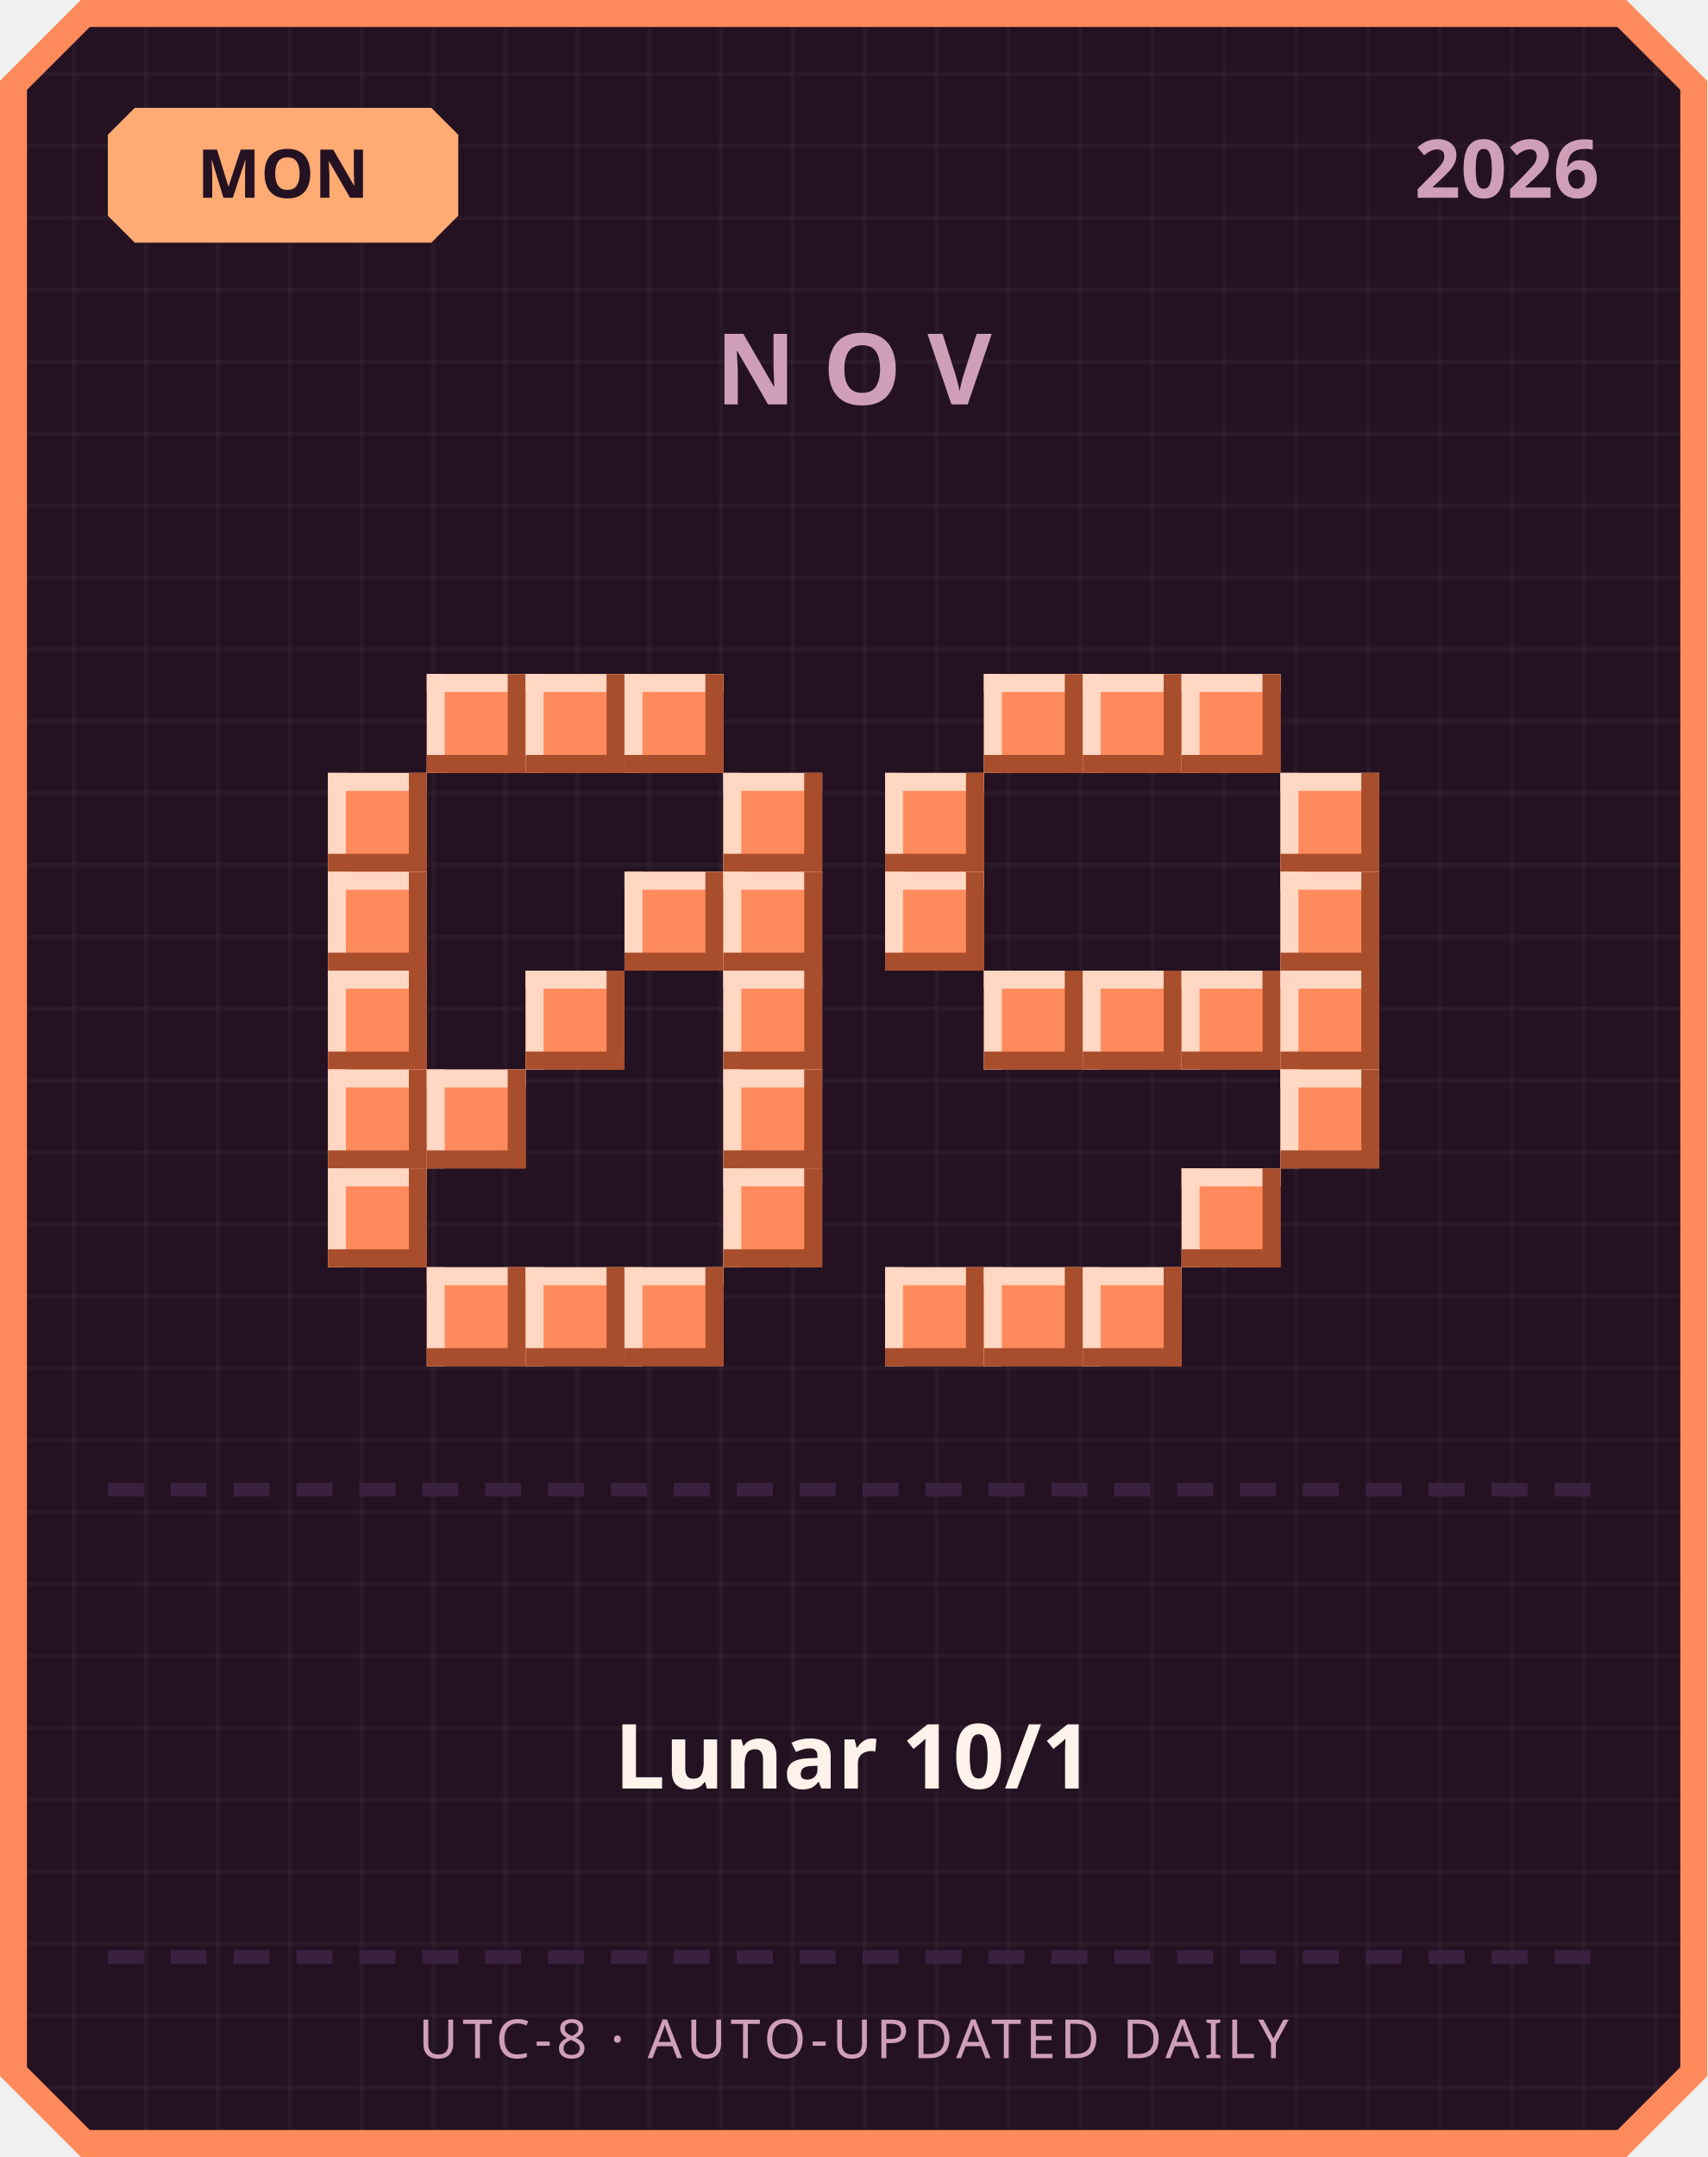
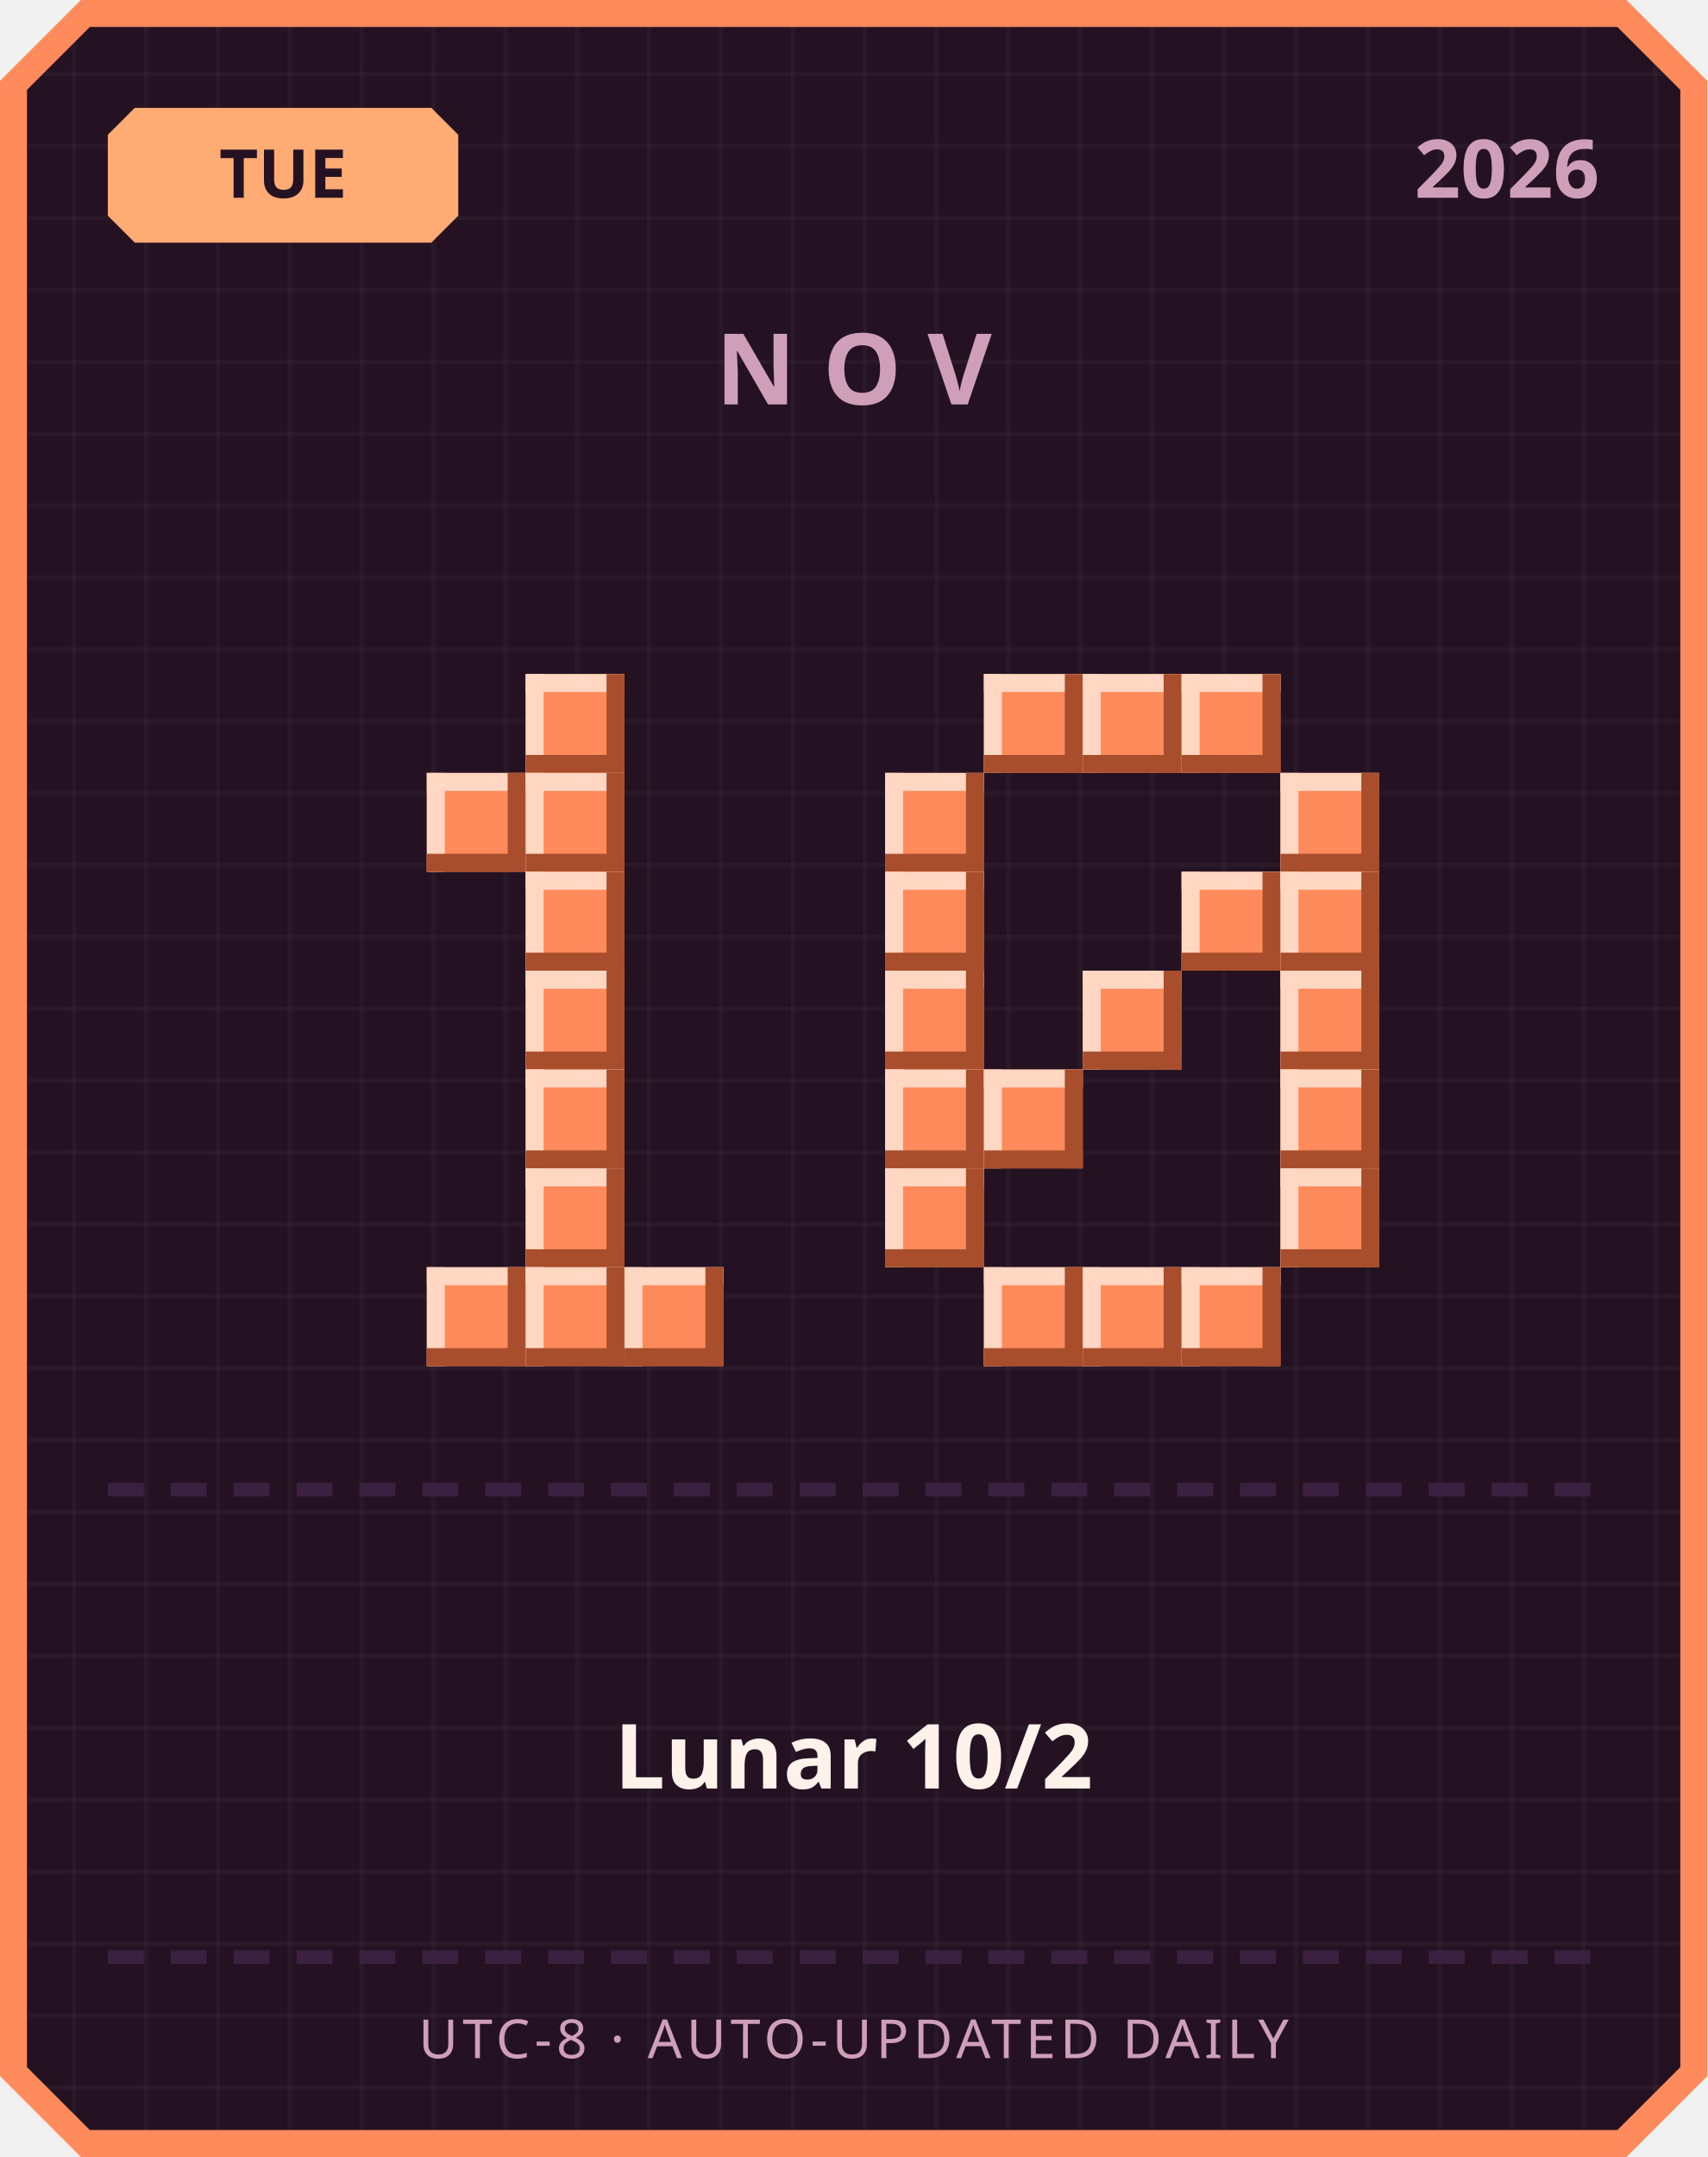
<svg xmlns="http://www.w3.org/2000/svg" width="380" height="480" viewBox="0 0 380 480">
  <defs>
    <pattern id="grid" width="16" height="16" patternUnits="userSpaceOnUse">
      <rect width="16" height="16" fill="#241222" />
      <rect width="1" height="16" fill="#ffffff" opacity="0.03" />
      <rect width="16" height="1" fill="#ffffff" opacity="0.03" />
    </pattern>
  </defs>
  <path d="M 18,0 L 362,0 L 380,18 L 380,462 L 362,480 L 18,480 L 0,462 L 0,18 Z" fill="#ff8a5c" />
  <path d="M 20,6 L 360,6 L 374,20 L 374,460 L 360,474 L 20,474 L 6,460 L 6,20 Z" fill="url(#grid)" />
  <path d="M 30,24 L 96,24 L 102,30 L 102,48 L 96,54 L 30,54 L 24,48 L 24,30 Z" fill="#ffab73" />
-   <text x="63" y="44" text-anchor="middle" font-family="'Segoe UI', sans-serif" font-size="15" font-weight="700" fill="#241222">MON</text>
+   <text x="63" y="44" text-anchor="middle" font-family="'Segoe UI', sans-serif" font-size="15" font-weight="700" fill="#241222">TUE</text>
  <text x="356" y="44" text-anchor="end" font-family="'Segoe UI', sans-serif" font-size="18" font-weight="700" fill="#cf9fb8">2026</text>
  <text x="190" y="90" text-anchor="middle" font-family="'Segoe UI', sans-serif" font-size="22" font-weight="700" letter-spacing="6" fill="#cf9fb8">NOV</text>
-   <rect x="95" y="150" width="22" height="22" fill="#ff8a5c" />
-   <rect x="95" y="150" width="22" height="4" fill="#ffd7c2" />
-   <rect x="95" y="150" width="4" height="22" fill="#ffd7c2" />
-   <rect x="95" y="168" width="22" height="4" fill="#a84e2c" />
-   <rect x="113" y="150" width="4" height="22" fill="#a84e2c" />
  <rect x="117" y="150" width="22" height="22" fill="#ff8a5c" />
  <rect x="117" y="150" width="22" height="4" fill="#ffd7c2" />
  <rect x="117" y="150" width="4" height="22" fill="#ffd7c2" />
  <rect x="117" y="168" width="22" height="4" fill="#a84e2c" />
  <rect x="135" y="150" width="4" height="22" fill="#a84e2c" />
-   <rect x="139" y="150" width="22" height="22" fill="#ff8a5c" />
-   <rect x="139" y="150" width="22" height="4" fill="#ffd7c2" />
-   <rect x="139" y="150" width="4" height="22" fill="#ffd7c2" />
-   <rect x="139" y="168" width="22" height="4" fill="#a84e2c" />
-   <rect x="157" y="150" width="4" height="22" fill="#a84e2c" />
-   <rect x="73" y="172" width="22" height="22" fill="#ff8a5c" />
-   <rect x="73" y="172" width="22" height="4" fill="#ffd7c2" />
-   <rect x="73" y="172" width="4" height="22" fill="#ffd7c2" />
-   <rect x="73" y="190" width="22" height="4" fill="#a84e2c" />
-   <rect x="91" y="172" width="4" height="22" fill="#a84e2c" />
-   <rect x="161" y="172" width="22" height="22" fill="#ff8a5c" />
-   <rect x="161" y="172" width="22" height="4" fill="#ffd7c2" />
-   <rect x="161" y="172" width="4" height="22" fill="#ffd7c2" />
-   <rect x="161" y="190" width="22" height="4" fill="#a84e2c" />
-   <rect x="179" y="172" width="4" height="22" fill="#a84e2c" />
-   <rect x="73" y="194" width="22" height="22" fill="#ff8a5c" />
-   <rect x="73" y="194" width="22" height="4" fill="#ffd7c2" />
-   <rect x="73" y="194" width="4" height="22" fill="#ffd7c2" />
-   <rect x="73" y="212" width="22" height="4" fill="#a84e2c" />
-   <rect x="91" y="194" width="4" height="22" fill="#a84e2c" />
-   <rect x="139" y="194" width="22" height="22" fill="#ff8a5c" />
-   <rect x="139" y="194" width="22" height="4" fill="#ffd7c2" />
-   <rect x="139" y="194" width="4" height="22" fill="#ffd7c2" />
-   <rect x="139" y="212" width="22" height="4" fill="#a84e2c" />
-   <rect x="157" y="194" width="4" height="22" fill="#a84e2c" />
-   <rect x="161" y="194" width="22" height="22" fill="#ff8a5c" />
-   <rect x="161" y="194" width="22" height="4" fill="#ffd7c2" />
-   <rect x="161" y="194" width="4" height="22" fill="#ffd7c2" />
-   <rect x="161" y="212" width="22" height="4" fill="#a84e2c" />
-   <rect x="179" y="194" width="4" height="22" fill="#a84e2c" />
-   <rect x="73" y="216" width="22" height="22" fill="#ff8a5c" />
-   <rect x="73" y="216" width="22" height="4" fill="#ffd7c2" />
-   <rect x="73" y="216" width="4" height="22" fill="#ffd7c2" />
-   <rect x="73" y="234" width="22" height="4" fill="#a84e2c" />
-   <rect x="91" y="216" width="4" height="22" fill="#a84e2c" />
+   <rect x="95" y="172" width="22" height="22" fill="#ff8a5c" />
+   <rect x="95" y="172" width="22" height="4" fill="#ffd7c2" />
+   <rect x="95" y="172" width="4" height="22" fill="#ffd7c2" />
+   <rect x="95" y="190" width="22" height="4" fill="#a84e2c" />
+   <rect x="113" y="172" width="4" height="22" fill="#a84e2c" />
+   <rect x="117" y="172" width="22" height="22" fill="#ff8a5c" />
+   <rect x="117" y="172" width="22" height="4" fill="#ffd7c2" />
+   <rect x="117" y="172" width="4" height="22" fill="#ffd7c2" />
+   <rect x="117" y="190" width="22" height="4" fill="#a84e2c" />
+   <rect x="135" y="172" width="4" height="22" fill="#a84e2c" />
+   <rect x="117" y="194" width="22" height="22" fill="#ff8a5c" />
+   <rect x="117" y="194" width="22" height="4" fill="#ffd7c2" />
+   <rect x="117" y="194" width="4" height="22" fill="#ffd7c2" />
+   <rect x="117" y="212" width="22" height="4" fill="#a84e2c" />
+   <rect x="135" y="194" width="4" height="22" fill="#a84e2c" />
  <rect x="117" y="216" width="22" height="22" fill="#ff8a5c" />
  <rect x="117" y="216" width="22" height="4" fill="#ffd7c2" />
  <rect x="117" y="216" width="4" height="22" fill="#ffd7c2" />
  <rect x="117" y="234" width="22" height="4" fill="#a84e2c" />
  <rect x="135" y="216" width="4" height="22" fill="#a84e2c" />
-   <rect x="161" y="216" width="22" height="22" fill="#ff8a5c" />
-   <rect x="161" y="216" width="22" height="4" fill="#ffd7c2" />
-   <rect x="161" y="216" width="4" height="22" fill="#ffd7c2" />
-   <rect x="161" y="234" width="22" height="4" fill="#a84e2c" />
-   <rect x="179" y="216" width="4" height="22" fill="#a84e2c" />
-   <rect x="73" y="238" width="22" height="22" fill="#ff8a5c" />
-   <rect x="73" y="238" width="22" height="4" fill="#ffd7c2" />
-   <rect x="73" y="238" width="4" height="22" fill="#ffd7c2" />
-   <rect x="73" y="256" width="22" height="4" fill="#a84e2c" />
-   <rect x="91" y="238" width="4" height="22" fill="#a84e2c" />
-   <rect x="95" y="238" width="22" height="22" fill="#ff8a5c" />
-   <rect x="95" y="238" width="22" height="4" fill="#ffd7c2" />
-   <rect x="95" y="238" width="4" height="22" fill="#ffd7c2" />
-   <rect x="95" y="256" width="22" height="4" fill="#a84e2c" />
-   <rect x="113" y="238" width="4" height="22" fill="#a84e2c" />
-   <rect x="161" y="238" width="22" height="22" fill="#ff8a5c" />
-   <rect x="161" y="238" width="22" height="4" fill="#ffd7c2" />
-   <rect x="161" y="238" width="4" height="22" fill="#ffd7c2" />
-   <rect x="161" y="256" width="22" height="4" fill="#a84e2c" />
-   <rect x="179" y="238" width="4" height="22" fill="#a84e2c" />
-   <rect x="73" y="260" width="22" height="22" fill="#ff8a5c" />
-   <rect x="73" y="260" width="22" height="4" fill="#ffd7c2" />
-   <rect x="73" y="260" width="4" height="22" fill="#ffd7c2" />
-   <rect x="73" y="278" width="22" height="4" fill="#a84e2c" />
-   <rect x="91" y="260" width="4" height="22" fill="#a84e2c" />
-   <rect x="161" y="260" width="22" height="22" fill="#ff8a5c" />
-   <rect x="161" y="260" width="22" height="4" fill="#ffd7c2" />
-   <rect x="161" y="260" width="4" height="22" fill="#ffd7c2" />
-   <rect x="161" y="278" width="22" height="4" fill="#a84e2c" />
-   <rect x="179" y="260" width="4" height="22" fill="#a84e2c" />
+   <rect x="117" y="238" width="22" height="22" fill="#ff8a5c" />
+   <rect x="117" y="238" width="22" height="4" fill="#ffd7c2" />
+   <rect x="117" y="238" width="4" height="22" fill="#ffd7c2" />
+   <rect x="117" y="256" width="22" height="4" fill="#a84e2c" />
+   <rect x="135" y="238" width="4" height="22" fill="#a84e2c" />
+   <rect x="117" y="260" width="22" height="22" fill="#ff8a5c" />
+   <rect x="117" y="260" width="22" height="4" fill="#ffd7c2" />
+   <rect x="117" y="260" width="4" height="22" fill="#ffd7c2" />
+   <rect x="117" y="278" width="22" height="4" fill="#a84e2c" />
+   <rect x="135" y="260" width="4" height="22" fill="#a84e2c" />
  <rect x="95" y="282" width="22" height="22" fill="#ff8a5c" />
  <rect x="95" y="282" width="22" height="4" fill="#ffd7c2" />
  <rect x="95" y="282" width="4" height="22" fill="#ffd7c2" />
  <rect x="95" y="300" width="22" height="4" fill="#a84e2c" />
  <rect x="113" y="282" width="4" height="22" fill="#a84e2c" />
  <rect x="117" y="282" width="22" height="22" fill="#ff8a5c" />
  <rect x="117" y="282" width="22" height="4" fill="#ffd7c2" />
  <rect x="117" y="282" width="4" height="22" fill="#ffd7c2" />
  <rect x="117" y="300" width="22" height="4" fill="#a84e2c" />
  <rect x="135" y="282" width="4" height="22" fill="#a84e2c" />
  <rect x="139" y="282" width="22" height="22" fill="#ff8a5c" />
  <rect x="139" y="282" width="22" height="4" fill="#ffd7c2" />
  <rect x="139" y="282" width="4" height="22" fill="#ffd7c2" />
  <rect x="139" y="300" width="22" height="4" fill="#a84e2c" />
  <rect x="157" y="282" width="4" height="22" fill="#a84e2c" />
  <rect x="219" y="150" width="22" height="22" fill="#ff8a5c" />
  <rect x="219" y="150" width="22" height="4" fill="#ffd7c2" />
  <rect x="219" y="150" width="4" height="22" fill="#ffd7c2" />
  <rect x="219" y="168" width="22" height="4" fill="#a84e2c" />
  <rect x="237" y="150" width="4" height="22" fill="#a84e2c" />
  <rect x="241" y="150" width="22" height="22" fill="#ff8a5c" />
  <rect x="241" y="150" width="22" height="4" fill="#ffd7c2" />
  <rect x="241" y="150" width="4" height="22" fill="#ffd7c2" />
  <rect x="241" y="168" width="22" height="4" fill="#a84e2c" />
  <rect x="259" y="150" width="4" height="22" fill="#a84e2c" />
  <rect x="263" y="150" width="22" height="22" fill="#ff8a5c" />
  <rect x="263" y="150" width="22" height="4" fill="#ffd7c2" />
  <rect x="263" y="150" width="4" height="22" fill="#ffd7c2" />
  <rect x="263" y="168" width="22" height="4" fill="#a84e2c" />
  <rect x="281" y="150" width="4" height="22" fill="#a84e2c" />
  <rect x="197" y="172" width="22" height="22" fill="#ff8a5c" />
  <rect x="197" y="172" width="22" height="4" fill="#ffd7c2" />
  <rect x="197" y="172" width="4" height="22" fill="#ffd7c2" />
  <rect x="197" y="190" width="22" height="4" fill="#a84e2c" />
  <rect x="215" y="172" width="4" height="22" fill="#a84e2c" />
  <rect x="285" y="172" width="22" height="22" fill="#ff8a5c" />
  <rect x="285" y="172" width="22" height="4" fill="#ffd7c2" />
  <rect x="285" y="172" width="4" height="22" fill="#ffd7c2" />
  <rect x="285" y="190" width="22" height="4" fill="#a84e2c" />
  <rect x="303" y="172" width="4" height="22" fill="#a84e2c" />
  <rect x="197" y="194" width="22" height="22" fill="#ff8a5c" />
  <rect x="197" y="194" width="22" height="4" fill="#ffd7c2" />
  <rect x="197" y="194" width="4" height="22" fill="#ffd7c2" />
  <rect x="197" y="212" width="22" height="4" fill="#a84e2c" />
  <rect x="215" y="194" width="4" height="22" fill="#a84e2c" />
+   <rect x="263" y="194" width="22" height="22" fill="#ff8a5c" />
+   <rect x="263" y="194" width="22" height="4" fill="#ffd7c2" />
+   <rect x="263" y="194" width="4" height="22" fill="#ffd7c2" />
+   <rect x="263" y="212" width="22" height="4" fill="#a84e2c" />
+   <rect x="281" y="194" width="4" height="22" fill="#a84e2c" />
  <rect x="285" y="194" width="22" height="22" fill="#ff8a5c" />
  <rect x="285" y="194" width="22" height="4" fill="#ffd7c2" />
  <rect x="285" y="194" width="4" height="22" fill="#ffd7c2" />
  <rect x="285" y="212" width="22" height="4" fill="#a84e2c" />
  <rect x="303" y="194" width="4" height="22" fill="#a84e2c" />
-   <rect x="219" y="216" width="22" height="22" fill="#ff8a5c" />
-   <rect x="219" y="216" width="22" height="4" fill="#ffd7c2" />
-   <rect x="219" y="216" width="4" height="22" fill="#ffd7c2" />
-   <rect x="219" y="234" width="22" height="4" fill="#a84e2c" />
-   <rect x="237" y="216" width="4" height="22" fill="#a84e2c" />
+   <rect x="197" y="216" width="22" height="22" fill="#ff8a5c" />
+   <rect x="197" y="216" width="22" height="4" fill="#ffd7c2" />
+   <rect x="197" y="216" width="4" height="22" fill="#ffd7c2" />
+   <rect x="197" y="234" width="22" height="4" fill="#a84e2c" />
+   <rect x="215" y="216" width="4" height="22" fill="#a84e2c" />
  <rect x="241" y="216" width="22" height="22" fill="#ff8a5c" />
  <rect x="241" y="216" width="22" height="4" fill="#ffd7c2" />
  <rect x="241" y="216" width="4" height="22" fill="#ffd7c2" />
  <rect x="241" y="234" width="22" height="4" fill="#a84e2c" />
  <rect x="259" y="216" width="4" height="22" fill="#a84e2c" />
-   <rect x="263" y="216" width="22" height="22" fill="#ff8a5c" />
-   <rect x="263" y="216" width="22" height="4" fill="#ffd7c2" />
-   <rect x="263" y="216" width="4" height="22" fill="#ffd7c2" />
-   <rect x="263" y="234" width="22" height="4" fill="#a84e2c" />
-   <rect x="281" y="216" width="4" height="22" fill="#a84e2c" />
  <rect x="285" y="216" width="22" height="22" fill="#ff8a5c" />
  <rect x="285" y="216" width="22" height="4" fill="#ffd7c2" />
  <rect x="285" y="216" width="4" height="22" fill="#ffd7c2" />
  <rect x="285" y="234" width="22" height="4" fill="#a84e2c" />
  <rect x="303" y="216" width="4" height="22" fill="#a84e2c" />
+   <rect x="197" y="238" width="22" height="22" fill="#ff8a5c" />
+   <rect x="197" y="238" width="22" height="4" fill="#ffd7c2" />
+   <rect x="197" y="238" width="4" height="22" fill="#ffd7c2" />
+   <rect x="197" y="256" width="22" height="4" fill="#a84e2c" />
+   <rect x="215" y="238" width="4" height="22" fill="#a84e2c" />
+   <rect x="219" y="238" width="22" height="22" fill="#ff8a5c" />
+   <rect x="219" y="238" width="22" height="4" fill="#ffd7c2" />
+   <rect x="219" y="238" width="4" height="22" fill="#ffd7c2" />
+   <rect x="219" y="256" width="22" height="4" fill="#a84e2c" />
+   <rect x="237" y="238" width="4" height="22" fill="#a84e2c" />
  <rect x="285" y="238" width="22" height="22" fill="#ff8a5c" />
  <rect x="285" y="238" width="22" height="4" fill="#ffd7c2" />
  <rect x="285" y="238" width="4" height="22" fill="#ffd7c2" />
  <rect x="285" y="256" width="22" height="4" fill="#a84e2c" />
  <rect x="303" y="238" width="4" height="22" fill="#a84e2c" />
-   <rect x="263" y="260" width="22" height="22" fill="#ff8a5c" />
-   <rect x="263" y="260" width="22" height="4" fill="#ffd7c2" />
-   <rect x="263" y="260" width="4" height="22" fill="#ffd7c2" />
-   <rect x="263" y="278" width="22" height="4" fill="#a84e2c" />
-   <rect x="281" y="260" width="4" height="22" fill="#a84e2c" />
-   <rect x="197" y="282" width="22" height="22" fill="#ff8a5c" />
-   <rect x="197" y="282" width="22" height="4" fill="#ffd7c2" />
-   <rect x="197" y="282" width="4" height="22" fill="#ffd7c2" />
-   <rect x="197" y="300" width="22" height="4" fill="#a84e2c" />
-   <rect x="215" y="282" width="4" height="22" fill="#a84e2c" />
+   <rect x="197" y="260" width="22" height="22" fill="#ff8a5c" />
+   <rect x="197" y="260" width="22" height="4" fill="#ffd7c2" />
+   <rect x="197" y="260" width="4" height="22" fill="#ffd7c2" />
+   <rect x="197" y="278" width="22" height="4" fill="#a84e2c" />
+   <rect x="215" y="260" width="4" height="22" fill="#a84e2c" />
+   <rect x="285" y="260" width="22" height="22" fill="#ff8a5c" />
+   <rect x="285" y="260" width="22" height="4" fill="#ffd7c2" />
+   <rect x="285" y="260" width="4" height="22" fill="#ffd7c2" />
+   <rect x="285" y="278" width="22" height="4" fill="#a84e2c" />
+   <rect x="303" y="260" width="4" height="22" fill="#a84e2c" />
  <rect x="219" y="282" width="22" height="22" fill="#ff8a5c" />
  <rect x="219" y="282" width="22" height="4" fill="#ffd7c2" />
  <rect x="219" y="282" width="4" height="22" fill="#ffd7c2" />
  <rect x="219" y="300" width="22" height="4" fill="#a84e2c" />
  <rect x="237" y="282" width="4" height="22" fill="#a84e2c" />
  <rect x="241" y="282" width="22" height="22" fill="#ff8a5c" />
  <rect x="241" y="282" width="22" height="4" fill="#ffd7c2" />
  <rect x="241" y="282" width="4" height="22" fill="#ffd7c2" />
  <rect x="241" y="300" width="22" height="4" fill="#a84e2c" />
  <rect x="259" y="282" width="4" height="22" fill="#a84e2c" />
+   <rect x="263" y="282" width="22" height="22" fill="#ff8a5c" />
+   <rect x="263" y="282" width="22" height="4" fill="#ffd7c2" />
+   <rect x="263" y="282" width="4" height="22" fill="#ffd7c2" />
+   <rect x="263" y="300" width="22" height="4" fill="#a84e2c" />
+   <rect x="281" y="282" width="4" height="22" fill="#a84e2c" />
  <rect x="24" y="330" width="8" height="3" fill="#3b2140" />
  <rect x="38" y="330" width="8" height="3" fill="#3b2140" />
  <rect x="52" y="330" width="8" height="3" fill="#3b2140" />
  <rect x="66" y="330" width="8" height="3" fill="#3b2140" />
  <rect x="80" y="330" width="8" height="3" fill="#3b2140" />
  <rect x="94" y="330" width="8" height="3" fill="#3b2140" />
  <rect x="108" y="330" width="8" height="3" fill="#3b2140" />
  <rect x="122" y="330" width="8" height="3" fill="#3b2140" />
  <rect x="136" y="330" width="8" height="3" fill="#3b2140" />
  <rect x="150" y="330" width="8" height="3" fill="#3b2140" />
  <rect x="164" y="330" width="8" height="3" fill="#3b2140" />
  <rect x="178" y="330" width="8" height="3" fill="#3b2140" />
  <rect x="192" y="330" width="8" height="3" fill="#3b2140" />
  <rect x="206" y="330" width="8" height="3" fill="#3b2140" />
  <rect x="220" y="330" width="8" height="3" fill="#3b2140" />
  <rect x="234" y="330" width="8" height="3" fill="#3b2140" />
  <rect x="248" y="330" width="8" height="3" fill="#3b2140" />
  <rect x="262" y="330" width="8" height="3" fill="#3b2140" />
  <rect x="276" y="330" width="8" height="3" fill="#3b2140" />
  <rect x="290" y="330" width="8" height="3" fill="#3b2140" />
  <rect x="304" y="330" width="8" height="3" fill="#3b2140" />
  <rect x="318" y="330" width="8" height="3" fill="#3b2140" />
  <rect x="332" y="330" width="8" height="3" fill="#3b2140" />
  <rect x="346" y="330" width="8" height="3" fill="#3b2140" />
-   <text x="190" y="398" text-anchor="middle" font-family="'Segoe UI', 'Microsoft JhengHei', sans-serif" font-size="20" font-weight="700" fill="#fff2eb">Lunar 10/1</text>
+   <text x="190" y="398" text-anchor="middle" font-family="'Segoe UI', 'Microsoft JhengHei', sans-serif" font-size="20" font-weight="700" fill="#fff2eb">Lunar 10/2</text>
  <rect x="24" y="434" width="8" height="3" fill="#3b2140" />
  <rect x="38" y="434" width="8" height="3" fill="#3b2140" />
  <rect x="52" y="434" width="8" height="3" fill="#3b2140" />
  <rect x="66" y="434" width="8" height="3" fill="#3b2140" />
  <rect x="80" y="434" width="8" height="3" fill="#3b2140" />
  <rect x="94" y="434" width="8" height="3" fill="#3b2140" />
  <rect x="108" y="434" width="8" height="3" fill="#3b2140" />
  <rect x="122" y="434" width="8" height="3" fill="#3b2140" />
  <rect x="136" y="434" width="8" height="3" fill="#3b2140" />
  <rect x="150" y="434" width="8" height="3" fill="#3b2140" />
  <rect x="164" y="434" width="8" height="3" fill="#3b2140" />
  <rect x="178" y="434" width="8" height="3" fill="#3b2140" />
  <rect x="192" y="434" width="8" height="3" fill="#3b2140" />
  <rect x="206" y="434" width="8" height="3" fill="#3b2140" />
  <rect x="220" y="434" width="8" height="3" fill="#3b2140" />
  <rect x="234" y="434" width="8" height="3" fill="#3b2140" />
  <rect x="248" y="434" width="8" height="3" fill="#3b2140" />
  <rect x="262" y="434" width="8" height="3" fill="#3b2140" />
  <rect x="276" y="434" width="8" height="3" fill="#3b2140" />
  <rect x="290" y="434" width="8" height="3" fill="#3b2140" />
  <rect x="304" y="434" width="8" height="3" fill="#3b2140" />
  <rect x="318" y="434" width="8" height="3" fill="#3b2140" />
  <rect x="332" y="434" width="8" height="3" fill="#3b2140" />
  <rect x="346" y="434" width="8" height="3" fill="#3b2140" />
  <text x="190" y="458" text-anchor="middle" font-family="'Segoe UI', sans-serif" font-size="12" letter-spacing="1" fill="#cf9fb8">UTC-8 · AUTO-UPDATED DAILY</text>
</svg>
